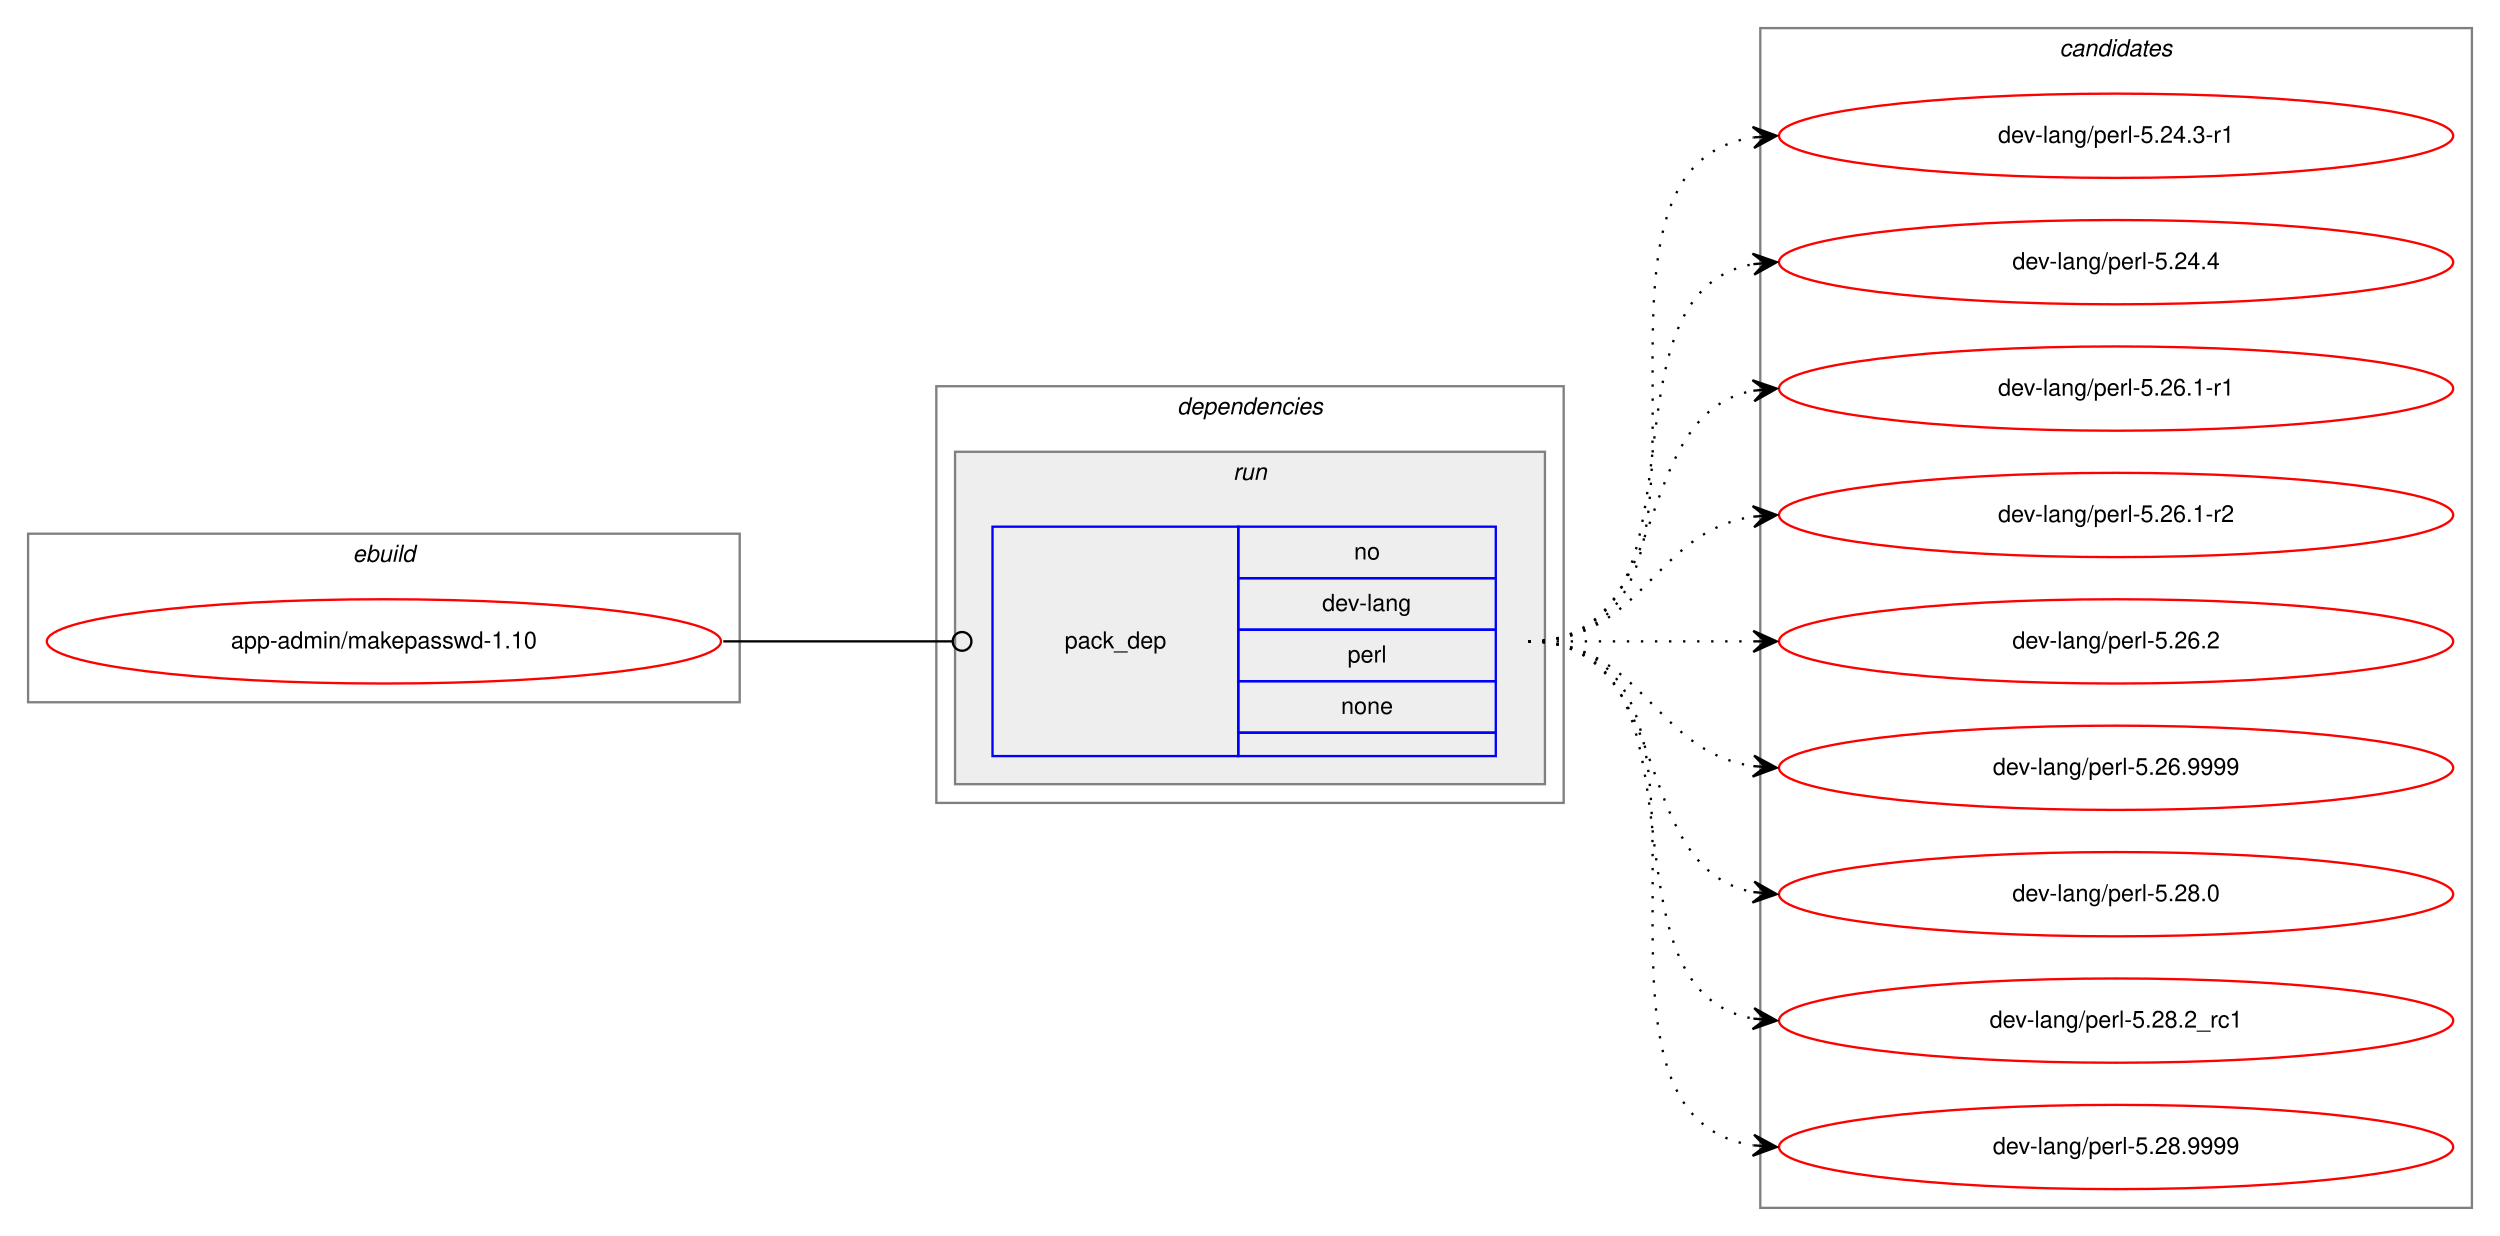
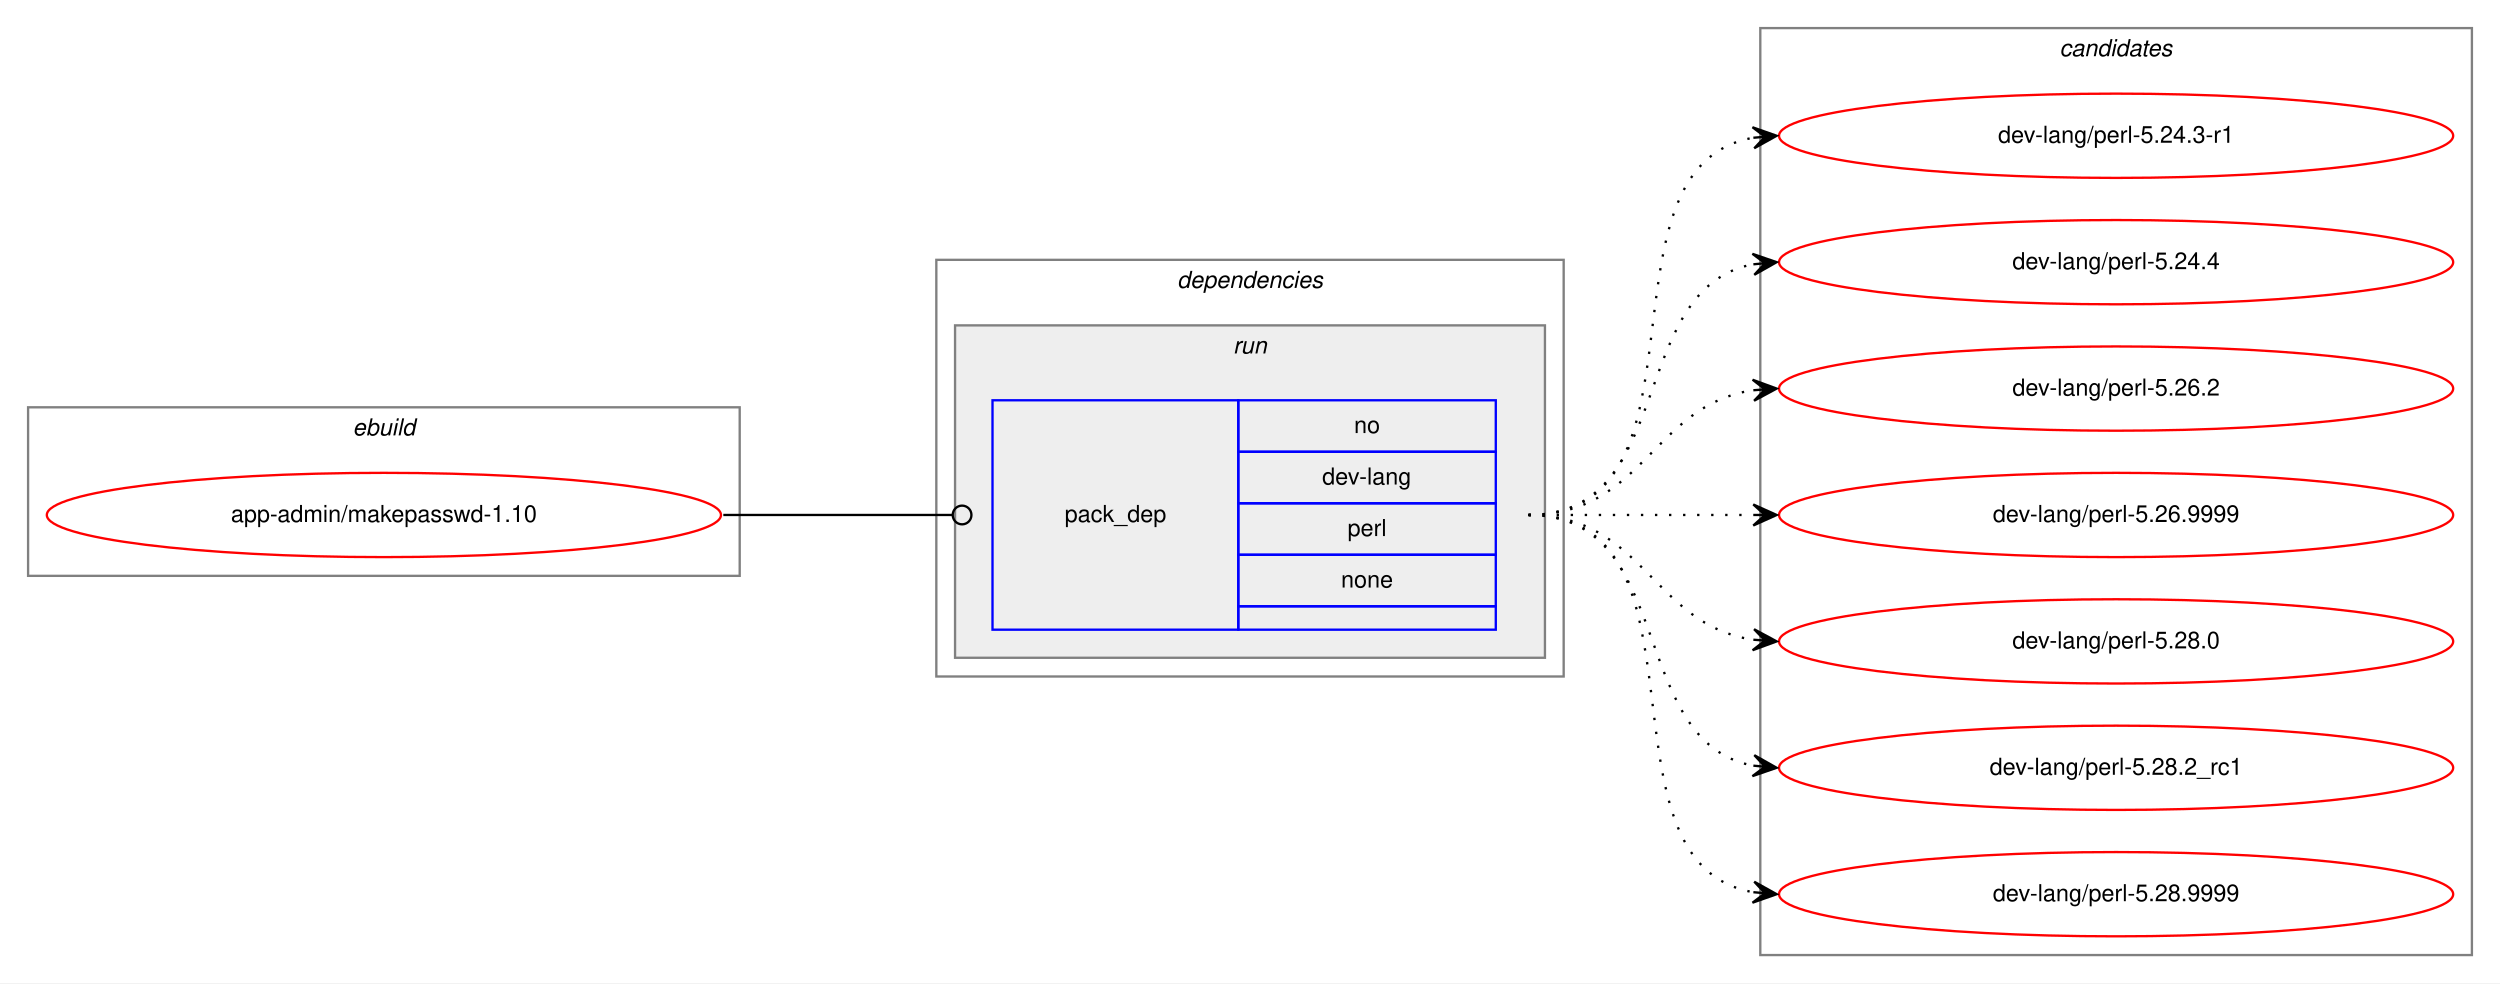
- <svg xmlns="http://www.w3.org/2000/svg" xmlns:xlink="http://www.w3.org/1999/xlink" width="1068pt" height="528pt" viewBox="0.00 0.00 1068.00 528.00">
-   <g id="graph0" class="graph" transform="scale(1 1) rotate(0) translate(4 524)">
-     <polygon fill="white" stroke="transparent" points="-4,4 -4,-524 1064,-524 1064,4 -4,4" />
+ <svg xmlns="http://www.w3.org/2000/svg" xmlns:xlink="http://www.w3.org/1999/xlink" width="1068pt" height="420pt" viewBox="0.00 0.00 1068.00 420.00">
+   <g id="graph0" class="graph" transform="scale(1 1) rotate(0) translate(4 416)">
+     <polygon fill="white" stroke="transparent" points="-4,4 -4,-416 1064,-416 1064,4 -4,4" />
    <g id="clust1" class="cluster">
-       <polygon fill="none" stroke="gray" points="8,-224 8,-296 312,-296 312,-224 8,-224" />
-       <text text-anchor="start" x="146.66" y="-284" font-family="Helvetica,sans-Serif" font-style="italic" font-size="10.00">ebuild</text>
+       <polygon fill="none" stroke="gray" points="8,-170 8,-242 312,-242 312,-170 8,-170" />
+       <text text-anchor="start" x="146.66" y="-230" font-family="Helvetica,sans-Serif" font-style="italic" font-size="10.00">ebuild</text>
    </g>
    <g id="clust2" class="cluster">
-       <polygon fill="none" stroke="gray" points="396,-181 396,-359 664,-359 664,-181 396,-181" />
-       <text text-anchor="start" x="498.88" y="-347" font-family="Helvetica,sans-Serif" font-style="italic" font-size="10.00">dependencies</text>
+       <polygon fill="none" stroke="gray" points="396,-127 396,-305 664,-305 664,-127 396,-127" />
+       <text text-anchor="start" x="498.88" y="-293" font-family="Helvetica,sans-Serif" font-style="italic" font-size="10.00">dependencies</text>
    </g>
    <g id="clust5" class="cluster">
-       <polygon fill="#eeeeee" stroke="gray" points="404,-189 404,-331 656,-331 656,-189 404,-189" />
-       <text text-anchor="start" x="522.78" y="-319" font-family="Helvetica,sans-Serif" font-style="italic" font-size="10.00">run</text>
+       <polygon fill="#eeeeee" stroke="gray" points="404,-135 404,-277 656,-277 656,-135 404,-135" />
+       <text text-anchor="start" x="522.78" y="-265" font-family="Helvetica,sans-Serif" font-style="italic" font-size="10.00">run</text>
    </g>
    <g id="clust7" class="cluster">
-       <polygon fill="none" stroke="gray" points="748,-8 748,-512 1052,-512 1052,-8 748,-8" />
-       <text text-anchor="start" x="875.82" y="-500" font-family="Helvetica,sans-Serif" font-style="italic" font-size="10.00">candidates</text>
+       <polygon fill="none" stroke="gray" points="748,-8 748,-404 1052,-404 1052,-8 748,-8" />
+       <text text-anchor="start" x="875.82" y="-392" font-family="Helvetica,sans-Serif" font-style="italic" font-size="10.00">candidates</text>
    </g>
    <g id="node1" class="node">
      <g id="a_node1">
        <a xlink:href="../app-admin/makepasswd-1.10.svg" xlink:title="app-admin/makepasswd-1.10">
-           <ellipse fill="none" stroke="red" cx="160" cy="-250" rx="144" ry="18" />
-           <text text-anchor="middle" x="160" y="-247" font-family="Helvetica,sans-Serif" font-size="10.00">app-admin/makepasswd-1.10</text>
+           <ellipse fill="none" stroke="red" cx="160" cy="-196" rx="144" ry="18" />
+           <text text-anchor="middle" x="160" y="-193" font-family="Helvetica,sans-Serif" font-size="10.00">app-admin/makepasswd-1.10</text>
        </a>
      </g>
    </g>
    <g id="node2" class="node">
-       <polygon fill="none" stroke="blue" points="420,-201 420,-299 525,-299 525,-201 420,-201" />
-       <text text-anchor="start" x="450.82" y="-247" font-family="Helvetica,sans-Serif" font-size="10.00">pack_dep</text>
-       <polygon fill="none" stroke="blue" points="525,-277 525,-299 635,-299 635,-277 525,-277" />
-       <text text-anchor="start" x="574.44" y="-285" font-family="Helvetica,sans-Serif" font-size="10.00">no</text>
-       <polygon fill="none" stroke="blue" points="525,-255 525,-277 635,-277 635,-255 525,-255" />
-       <text text-anchor="start" x="560.83" y="-263" font-family="Helvetica,sans-Serif" font-size="10.00">dev-lang</text>
-       <polygon fill="none" stroke="blue" points="525,-233 525,-255 635,-255 635,-233 525,-233" />
-       <text text-anchor="start" x="571.67" y="-241" font-family="Helvetica,sans-Serif" font-size="10.00">perl</text>
-       <polygon fill="none" stroke="blue" points="525,-211 525,-233 635,-233 635,-211 525,-211" />
-       <text text-anchor="start" x="568.88" y="-219" font-family="Helvetica,sans-Serif" font-size="10.00">none</text>
-       <polygon fill="none" stroke="blue" points="525,-201 525,-211 635,-211 635,-201 525,-201" />
+       <polygon fill="none" stroke="blue" points="420,-147 420,-245 525,-245 525,-147 420,-147" />
+       <text text-anchor="start" x="450.82" y="-193" font-family="Helvetica,sans-Serif" font-size="10.00">pack_dep</text>
+       <polygon fill="none" stroke="blue" points="525,-223 525,-245 635,-245 635,-223 525,-223" />
+       <text text-anchor="start" x="574.44" y="-231" font-family="Helvetica,sans-Serif" font-size="10.00">no</text>
+       <polygon fill="none" stroke="blue" points="525,-201 525,-223 635,-223 635,-201 525,-201" />
+       <text text-anchor="start" x="560.83" y="-209" font-family="Helvetica,sans-Serif" font-size="10.00">dev-lang</text>
+       <polygon fill="none" stroke="blue" points="525,-179 525,-201 635,-201 635,-179 525,-179" />
+       <text text-anchor="start" x="571.67" y="-187" font-family="Helvetica,sans-Serif" font-size="10.00">perl</text>
+       <polygon fill="none" stroke="blue" points="525,-157 525,-179 635,-179 635,-157 525,-157" />
+       <text text-anchor="start" x="568.88" y="-165" font-family="Helvetica,sans-Serif" font-size="10.00">none</text>
+       <polygon fill="none" stroke="blue" points="525,-147 525,-157 635,-157 635,-147 525,-147" />
    </g>
    <g id="edge1" class="edge">
-       <path fill="none" stroke="black" d="M305,-250C349.26,-250 362.33,-250 402.82,-250" />
-       <ellipse fill="none" stroke="black" cx="407" cy="-250" rx="4" ry="4" />
+       <path fill="none" stroke="black" d="M305,-196C349.26,-196 362.33,-196 402.82,-196" />
+       <ellipse fill="none" stroke="black" cx="407" cy="-196" rx="4" ry="4" />
    </g>
    <g id="node3" class="node">
      <g id="a_node3">
        <a xlink:href="../dev-lang/perl-5.24.3-r1.svg" xlink:title="dev-lang/perl-5.24.3-r1">
-           <ellipse fill="none" stroke="red" cx="900" cy="-466" rx="144" ry="18" />
-           <text text-anchor="middle" x="900" y="-463" font-family="Helvetica,sans-Serif" font-size="10.00">dev-lang/perl-5.24.3-r1</text>
+           <ellipse fill="none" stroke="red" cx="900" cy="-358" rx="144" ry="18" />
+           <text text-anchor="middle" x="900" y="-355" font-family="Helvetica,sans-Serif" font-size="10.00">dev-lang/perl-5.24.3-r1</text>
        </a>
      </g>
    </g>
    <g id="edge2" class="edge">
-       <path fill="none" stroke="black" stroke-dasharray="1,5" d="M649,-250C752.28,-250 655.19,-451.49 744.77,-465.26" />
-       <polygon fill="black" stroke="black" points="755,-466 744.7,-469.77 750.01,-465.64 745.03,-465.28 745.03,-465.28 745.03,-465.28 750.01,-465.64 745.35,-460.79 755,-466 755,-466" />
+       <path fill="none" stroke="black" stroke-dasharray="1,5" d="M649,-196C731.35,-196 674.36,-344.38 744.73,-357.13" />
+       <polygon fill="black" stroke="black" points="755,-358 744.66,-361.64 750.02,-357.58 745.04,-357.15 745.04,-357.15 745.04,-357.15 750.02,-357.58 745.42,-352.67 755,-358 755,-358" />
    </g>
    <g id="node4" class="node">
      <g id="a_node4">
        <a xlink:href="../dev-lang/perl-5.24.4.svg" xlink:title="dev-lang/perl-5.24.4">
-           <ellipse fill="none" stroke="red" cx="900" cy="-412" rx="144" ry="18" />
-           <text text-anchor="middle" x="900" y="-409" font-family="Helvetica,sans-Serif" font-size="10.00">dev-lang/perl-5.24.4</text>
+           <ellipse fill="none" stroke="red" cx="900" cy="-304" rx="144" ry="18" />
+           <text text-anchor="middle" x="900" y="-301" font-family="Helvetica,sans-Serif" font-size="10.00">dev-lang/perl-5.24.4</text>
        </a>
      </g>
    </g>
    <g id="edge3" class="edge">
-       <path fill="none" stroke="black" stroke-dasharray="1,5" d="M649,-250C731.35,-250 674.36,-398.38 744.73,-411.13" />
-       <polygon fill="black" stroke="black" points="755,-412 744.66,-415.64 750.02,-411.58 745.04,-411.15 745.04,-411.15 745.04,-411.15 750.02,-411.58 745.42,-406.67 755,-412 755,-412" />
+       <path fill="none" stroke="black" stroke-dasharray="1,5" d="M649,-196C712.58,-196 690.58,-292.51 744.79,-303.07" />
+       <polygon fill="black" stroke="black" points="755,-304 744.63,-307.57 750.02,-303.54 745.04,-303.09 745.04,-303.09 745.04,-303.09 750.02,-303.54 745.45,-298.61 755,-304 755,-304" />
    </g>
    <g id="node5" class="node">
      <g id="a_node5">
-         <a xlink:href="../dev-lang/perl-5.26.1-r1.svg" xlink:title="dev-lang/perl-5.26.1-r1">
-           <ellipse fill="none" stroke="red" cx="900" cy="-358" rx="144" ry="18" />
-           <text text-anchor="middle" x="900" y="-355" font-family="Helvetica,sans-Serif" font-size="10.00">dev-lang/perl-5.26.1-r1</text>
-         </a>
-       </g>
-     </g>
-     <g id="edge4" class="edge">
-       <path fill="none" stroke="black" stroke-dasharray="1,5" d="M649,-250C712.58,-250 690.58,-346.51 744.79,-357.07" />
-       <polygon fill="black" stroke="black" points="755,-358 744.63,-361.57 750.02,-357.54 745.04,-357.09 745.04,-357.09 745.04,-357.09 750.02,-357.54 745.45,-352.61 755,-358 755,-358" />
-     </g>
-     <g id="node6" class="node">
-       <g id="a_node6">
-         <a xlink:href="../dev-lang/perl-5.26.1-r2.svg" xlink:title="dev-lang/perl-5.26.1-r2">
-           <ellipse fill="none" stroke="red" cx="900" cy="-304" rx="144" ry="18" />
-           <text text-anchor="middle" x="900" y="-301" font-family="Helvetica,sans-Serif" font-size="10.00">dev-lang/perl-5.26.1-r2</text>
-         </a>
-       </g>
-     </g>
-     <g id="edge5" class="edge">
-       <path fill="none" stroke="black" stroke-dasharray="1,5" d="M649,-250C698.26,-250 701.85,-296.87 744.86,-303.28" />
-       <polygon fill="black" stroke="black" points="755,-304 744.71,-307.78 750.01,-303.64 745.03,-303.29 745.03,-303.29 745.03,-303.29 750.01,-303.64 745.35,-298.8 755,-304 755,-304" />
-     </g>
-     <g id="node7" class="node">
-       <g id="a_node7">
        <a xlink:href="../dev-lang/perl-5.26.2.svg" xlink:title="dev-lang/perl-5.26.2">
          <ellipse fill="none" stroke="red" cx="900" cy="-250" rx="144" ry="18" />
          <text text-anchor="middle" x="900" y="-247" font-family="Helvetica,sans-Serif" font-size="10.00">dev-lang/perl-5.26.2</text>
        </a>
      </g>
    </g>
-     <g id="edge6" class="edge">
-       <path fill="none" stroke="black" stroke-dasharray="1,5" d="M649,-250C692.43,-250 705.83,-250 744.57,-250" />
-       <polygon fill="black" stroke="black" points="755,-250 745,-254.5 750,-250 745,-250 745,-250 745,-250 750,-250 745,-245.5 755,-250 755,-250" />
+     <g id="edge4" class="edge">
+       <path fill="none" stroke="black" stroke-dasharray="1,5" d="M649,-196C698.26,-196 701.85,-242.87 744.86,-249.28" />
+       <polygon fill="black" stroke="black" points="755,-250 744.71,-253.78 750.01,-249.64 745.03,-249.29 745.03,-249.29 745.03,-249.29 750.01,-249.64 745.35,-244.8 755,-250 755,-250" />
    </g>
-     <g id="node8" class="node">
-       <g id="a_node8">
+     <g id="node6" class="node">
+       <g id="a_node6">
        <a xlink:href="../dev-lang/perl-5.26.9999.svg" xlink:title="dev-lang/perl-5.26.9999">
          <ellipse fill="none" stroke="red" cx="900" cy="-196" rx="144" ry="18" />
          <text text-anchor="middle" x="900" y="-193" font-family="Helvetica,sans-Serif" font-size="10.00">dev-lang/perl-5.26.9999</text>
        </a>
      </g>
    </g>
-     <g id="edge7" class="edge">
-       <path fill="none" stroke="black" stroke-dasharray="1,5" d="M649,-250C698.26,-250 701.85,-203.13 744.86,-196.72" />
-       <polygon fill="black" stroke="black" points="755,-196 745.35,-201.2 750.01,-196.36 745.03,-196.71 745.03,-196.71 745.03,-196.71 750.01,-196.36 744.71,-192.22 755,-196 755,-196" />
+     <g id="edge5" class="edge">
+       <path fill="none" stroke="black" stroke-dasharray="1,5" d="M649,-196C692.43,-196 705.83,-196 744.57,-196" />
+       <polygon fill="black" stroke="black" points="755,-196 745,-200.5 750,-196 745,-196 745,-196 745,-196 750,-196 745,-191.5 755,-196 755,-196" />
    </g>
-     <g id="node9" class="node">
-       <g id="a_node9">
+     <g id="node7" class="node">
+       <g id="a_node7">
        <a xlink:href="../dev-lang/perl-5.28.0.svg" xlink:title="dev-lang/perl-5.28.0">
          <ellipse fill="none" stroke="red" cx="900" cy="-142" rx="144" ry="18" />
          <text text-anchor="middle" x="900" y="-139" font-family="Helvetica,sans-Serif" font-size="10.00">dev-lang/perl-5.28.0</text>
        </a>
      </g>
    </g>
-     <g id="edge8" class="edge">
-       <path fill="none" stroke="black" stroke-dasharray="1,5" d="M649,-250C712.58,-250 690.58,-153.49 744.79,-142.93" />
-       <polygon fill="black" stroke="black" points="755,-142 745.45,-147.39 750.02,-142.46 745.04,-142.91 745.04,-142.91 745.04,-142.91 750.02,-142.46 744.63,-138.43 755,-142 755,-142" />
+     <g id="edge6" class="edge">
+       <path fill="none" stroke="black" stroke-dasharray="1,5" d="M649,-196C698.26,-196 701.85,-149.13 744.86,-142.72" />
+       <polygon fill="black" stroke="black" points="755,-142 745.35,-147.2 750.01,-142.36 745.03,-142.71 745.03,-142.71 745.03,-142.71 750.01,-142.36 744.71,-138.22 755,-142 755,-142" />
    </g>
-     <g id="node10" class="node">
-       <g id="a_node10">
+     <g id="node8" class="node">
+       <g id="a_node8">
        <a xlink:href="../dev-lang/perl-5.28.2_rc1.svg" xlink:title="dev-lang/perl-5.28.2_rc1">
          <ellipse fill="none" stroke="red" cx="900" cy="-88" rx="144" ry="18" />
          <text text-anchor="middle" x="900" y="-85" font-family="Helvetica,sans-Serif" font-size="10.00">dev-lang/perl-5.28.2_rc1</text>
        </a>
      </g>
    </g>
-     <g id="edge9" class="edge">
-       <path fill="none" stroke="black" stroke-dasharray="1,5" d="M649,-250C731.35,-250 674.36,-101.62 744.73,-88.87" />
-       <polygon fill="black" stroke="black" points="755,-88 745.42,-93.33 750.02,-88.42 745.04,-88.85 745.04,-88.85 745.04,-88.85 750.02,-88.42 744.66,-84.36 755,-88 755,-88" />
+     <g id="edge7" class="edge">
+       <path fill="none" stroke="black" stroke-dasharray="1,5" d="M649,-196C712.58,-196 690.58,-99.49 744.79,-88.93" />
+       <polygon fill="black" stroke="black" points="755,-88 745.45,-93.39 750.02,-88.46 745.04,-88.91 745.04,-88.91 745.04,-88.91 750.02,-88.46 744.63,-84.43 755,-88 755,-88" />
    </g>
-     <g id="node11" class="node">
-       <g id="a_node11">
+     <g id="node9" class="node">
+       <g id="a_node9">
        <a xlink:href="../dev-lang/perl-5.28.9999.svg" xlink:title="dev-lang/perl-5.28.9999">
          <ellipse fill="none" stroke="red" cx="900" cy="-34" rx="144" ry="18" />
          <text text-anchor="middle" x="900" y="-31" font-family="Helvetica,sans-Serif" font-size="10.00">dev-lang/perl-5.28.9999</text>
        </a>
      </g>
    </g>
-     <g id="edge10" class="edge">
-       <path fill="none" stroke="black" stroke-dasharray="1,5" d="M649,-250C752.28,-250 655.19,-48.51 744.77,-34.74" />
-       <polygon fill="black" stroke="black" points="755,-34 745.35,-39.21 750.01,-34.36 745.03,-34.72 745.03,-34.72 745.03,-34.72 750.01,-34.36 744.7,-30.23 755,-34 755,-34" />
+     <g id="edge8" class="edge">
+       <path fill="none" stroke="black" stroke-dasharray="1,5" d="M649,-196C731.35,-196 674.36,-47.62 744.73,-34.87" />
+       <polygon fill="black" stroke="black" points="755,-34 745.42,-39.33 750.02,-34.42 745.04,-34.85 745.04,-34.85 745.04,-34.85 750.02,-34.42 744.66,-30.36 755,-34 755,-34" />
    </g>
  </g>
</svg>
